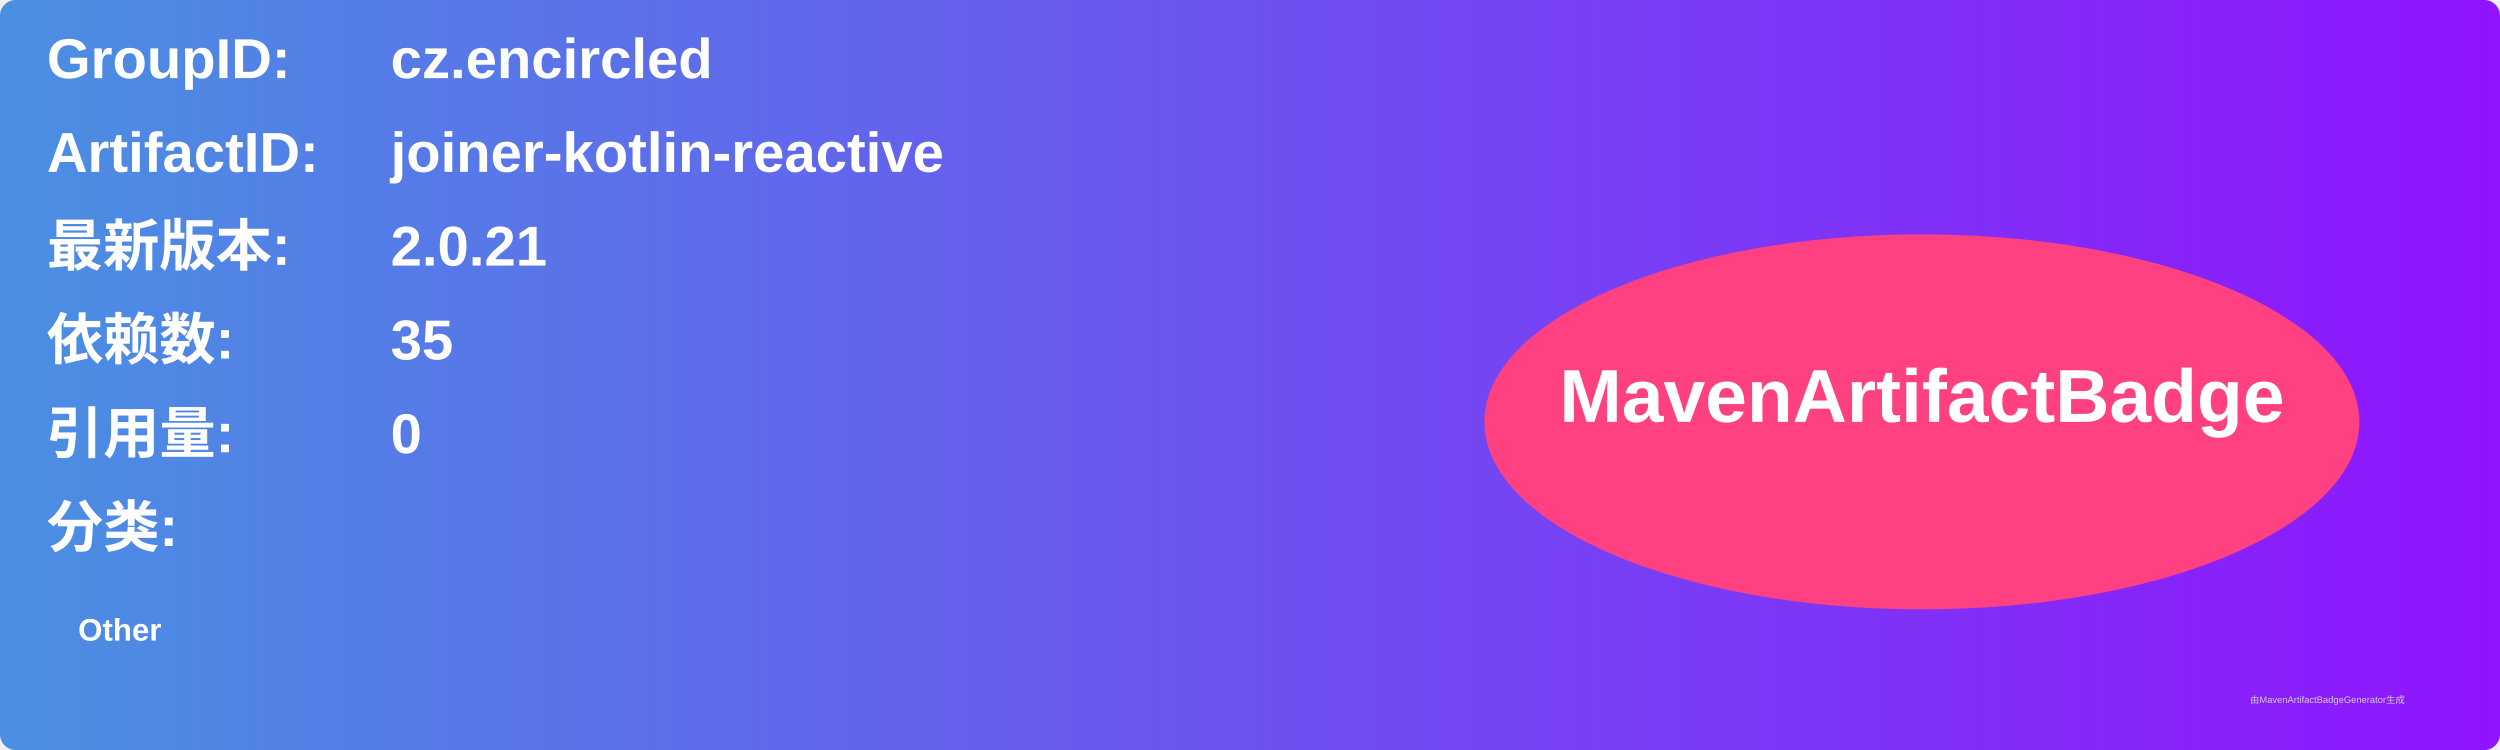
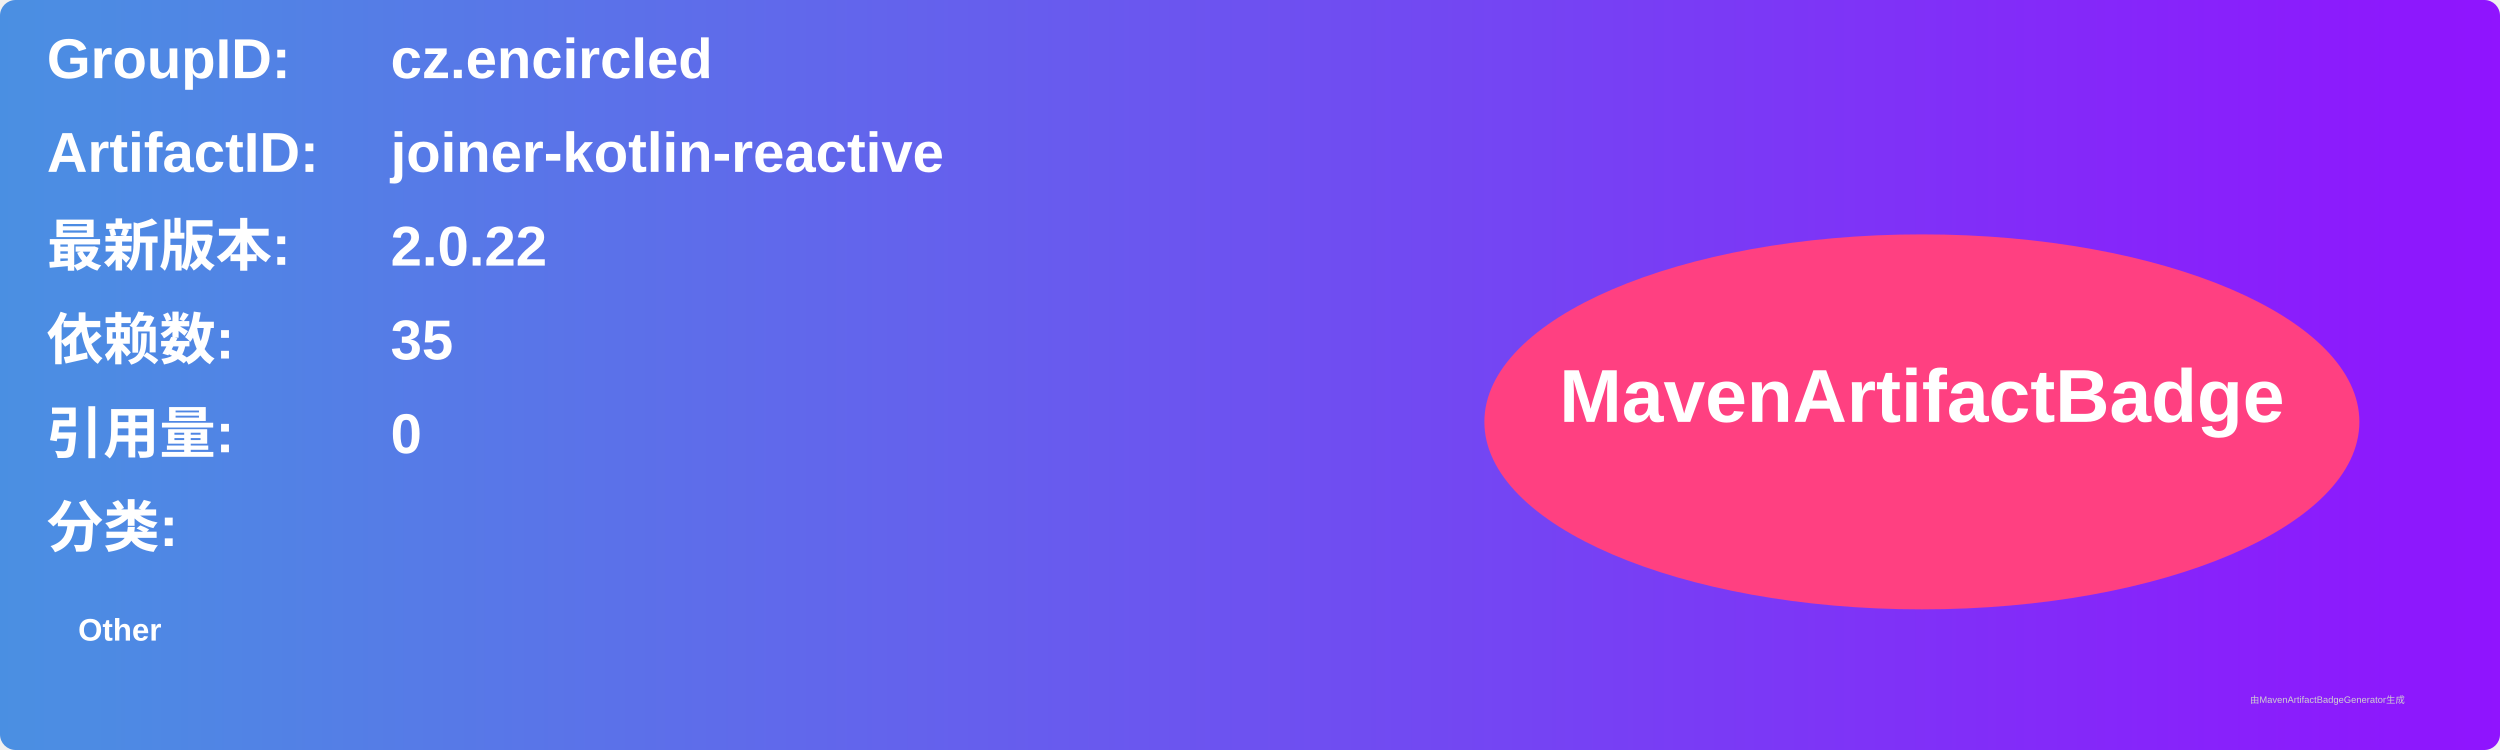
<svg xmlns="http://www.w3.org/2000/svg" width="800" height="240" viewBox="0 0 800 240">
  <linearGradient id="grad" x1="0%" y1="0%" x2="100%" y2="0%">
    <stop offset="0%" stop-color="#4a90e2" />
    <stop offset="100%" stop-color="#9013fe" />
  </linearGradient>
  <rect width="100%" height="100%" rx="5" ry="5" fill="url(#grad)" />
  <g transform="translate(15, 15)">
    <text x="0" y="10" font-family="Arial" font-size="18" fill="white" font-weight="bold" width="260">GroupID:</text>
    <text x="110" y="10" font-family="Arial" font-size="18" fill="white" font-weight="bold" width="460">cz.encircled</text>
    <text x="0" y="40" font-family="Arial" font-size="18" fill="white" font-weight="bold" width="260">ArtifactID:</text>
    <text x="110" y="40" font-family="Arial" font-size="18" fill="white" font-weight="bold" width="460">joiner-kotlin-reactive</text>
    <text x="0" y="70" font-family="Arial" font-size="18" fill="white" font-weight="bold">最新版本:</text>
    <text x="110" y="70" font-family="Arial" font-size="18" fill="white" font-weight="bold">
-       <tspan font-weight="bold">2.0.21</tspan>
+       <tspan font-weight="bold">2.0.22</tspan>
    </text>
    <text x="0" y="100" font-family="Arial" font-size="18" fill="white" font-weight="bold">依赖数: </text>
    <text x="110" y="100" font-family="Arial" font-size="18" fill="white">
      <tspan font-weight="bold">35</tspan>
    </text>
    <text x="0" y="130" font-family="Arial" font-size="18" fill="white" font-weight="bold">引用量: </text>
    <text x="110" y="130" font-family="Arial" font-size="18" fill="white">
      <tspan font-weight="bold">0</tspan>
    </text>
    <text x="0" y="160" font-family="Arial" font-size="18" fill="white" font-weight="bold">分类:</text>
    <text x="10" y="190" font-family="Arial" font-size="10" fill="white">
      <tspan font-weight="bold">Other</tspan>
    </text>
    <ellipse cx="600" cy="120" rx="140" ry="60" fill="#ff4081" />
    <text x="600" y="120" text-anchor="middle" font-family="Arial" font-size="24" fill="white" font-weight="bold">MavenArtifactBadge</text>
  </g>
  <text x="720" y="225" font-family="Arial" font-size="3" fill="#d0d0d0">由MavenArtifactBadgeGenerator生成</text>
</svg>
